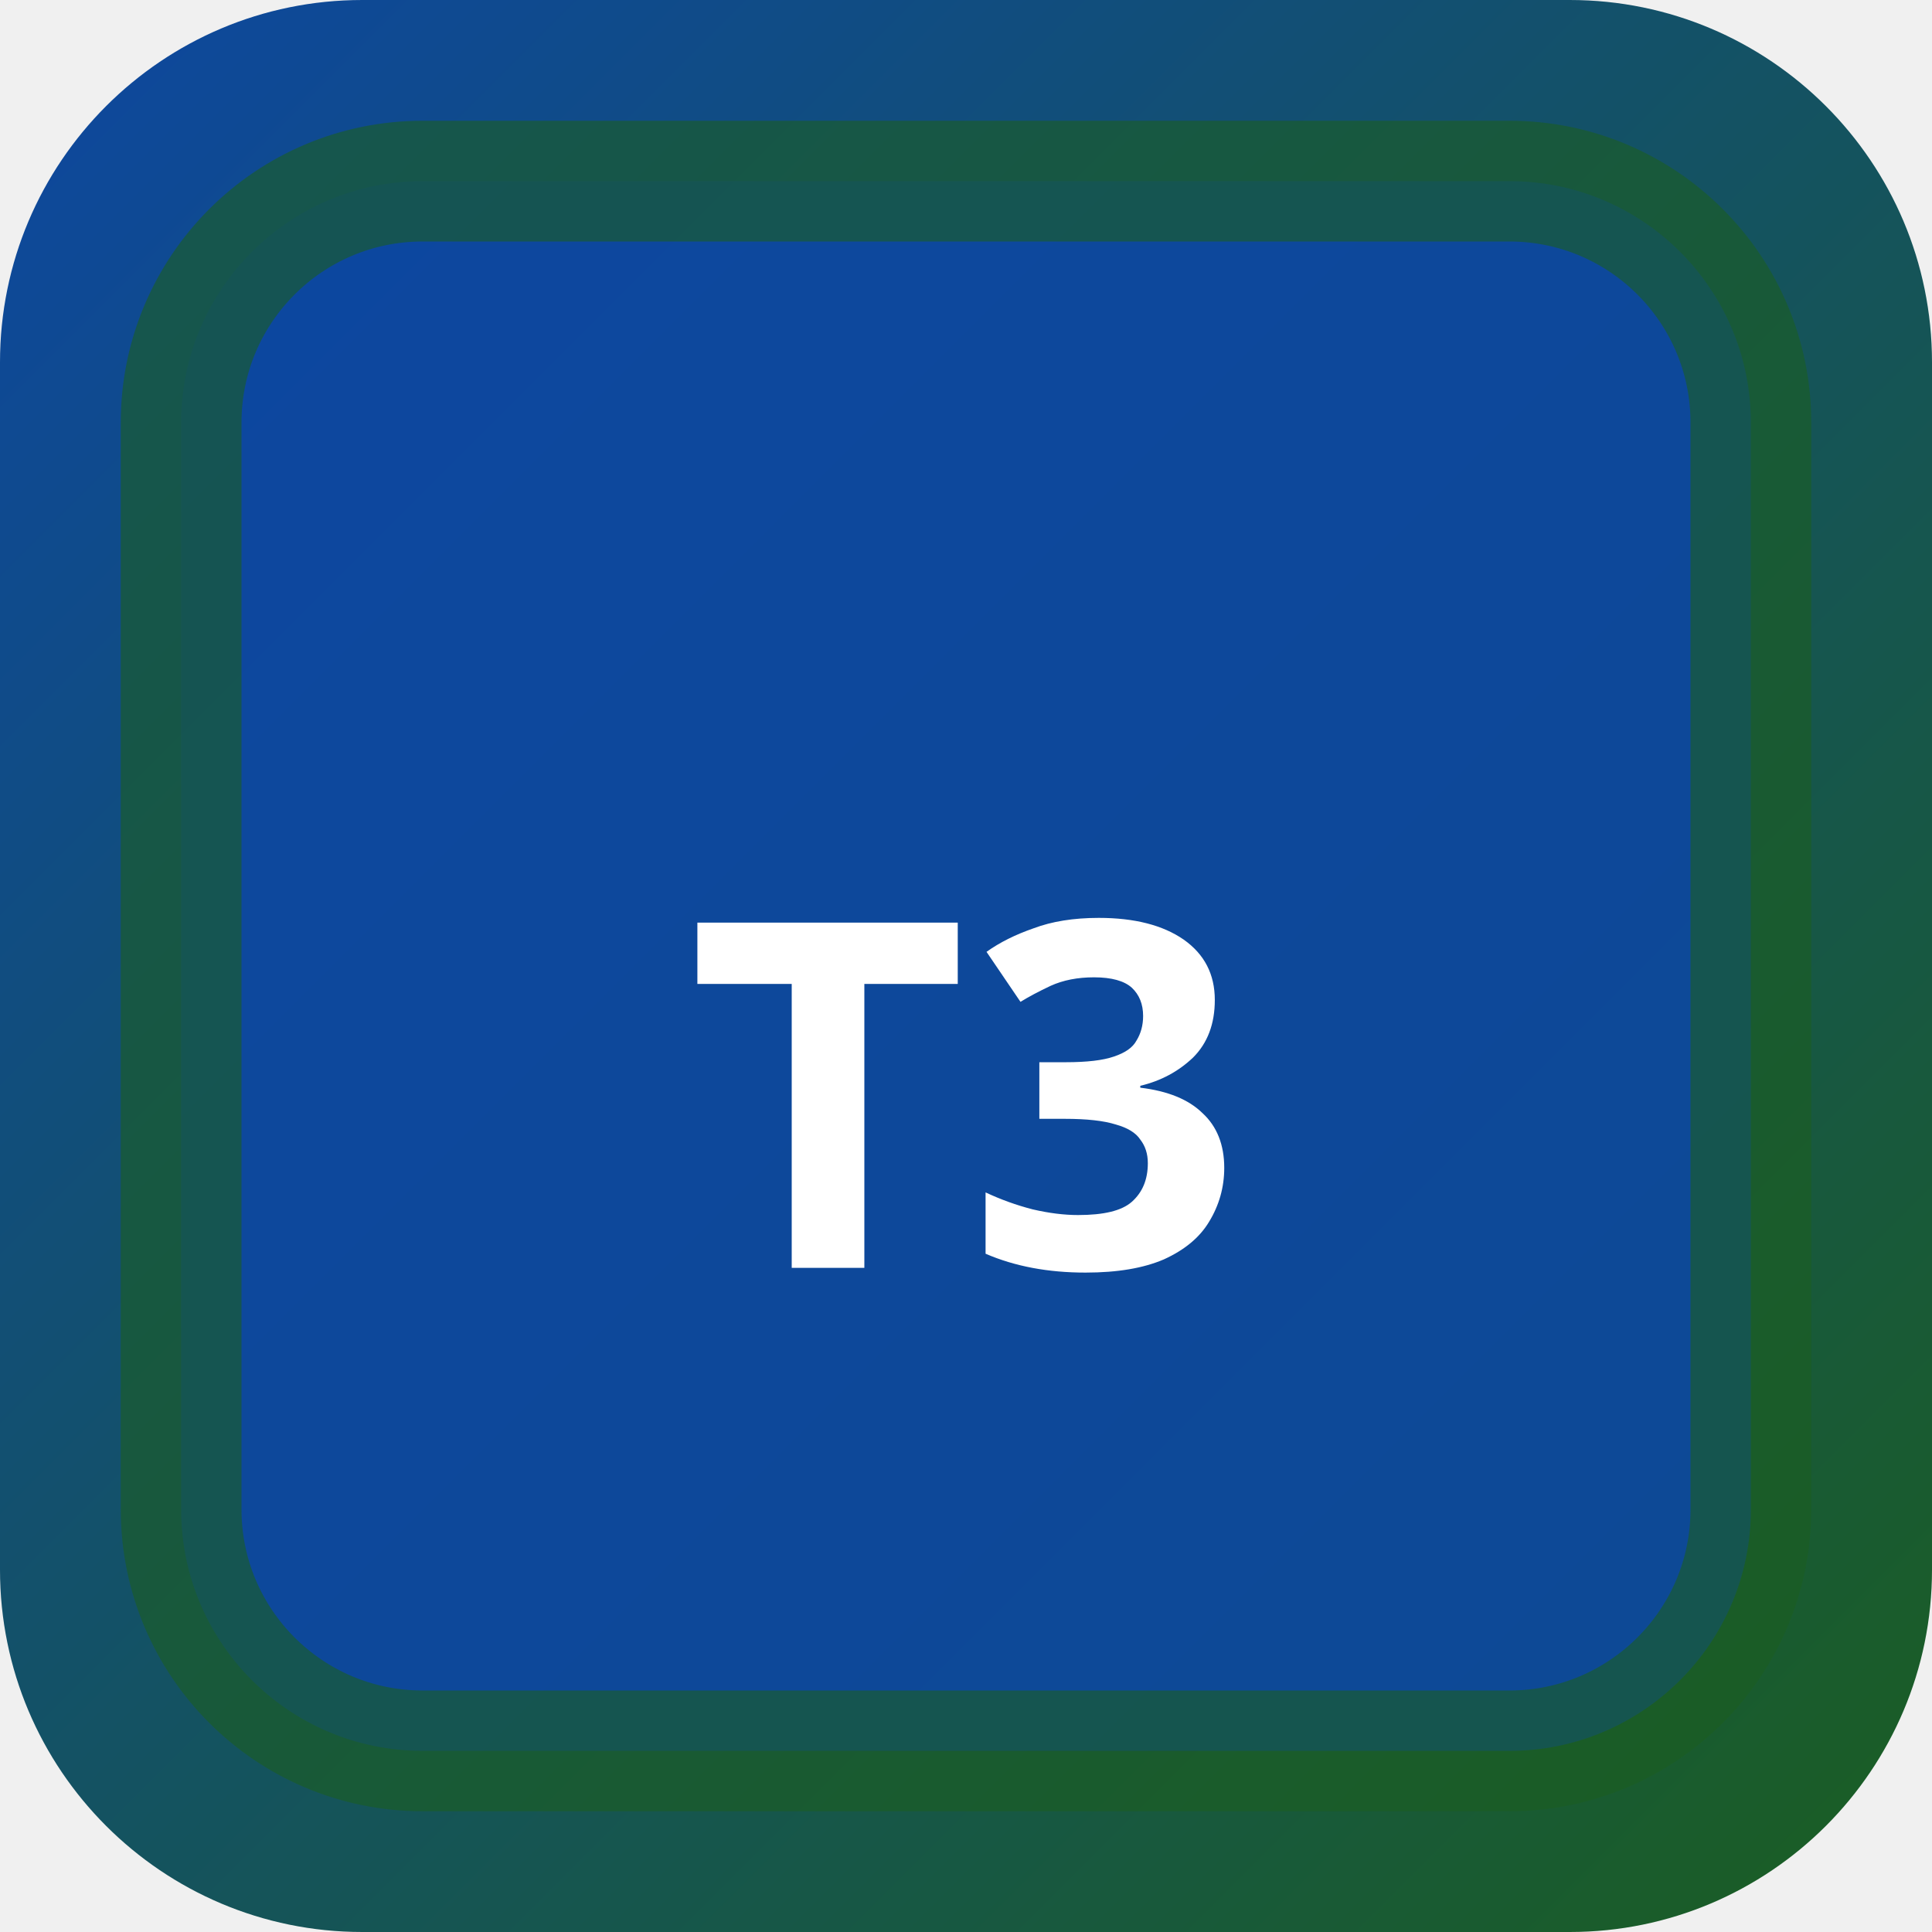
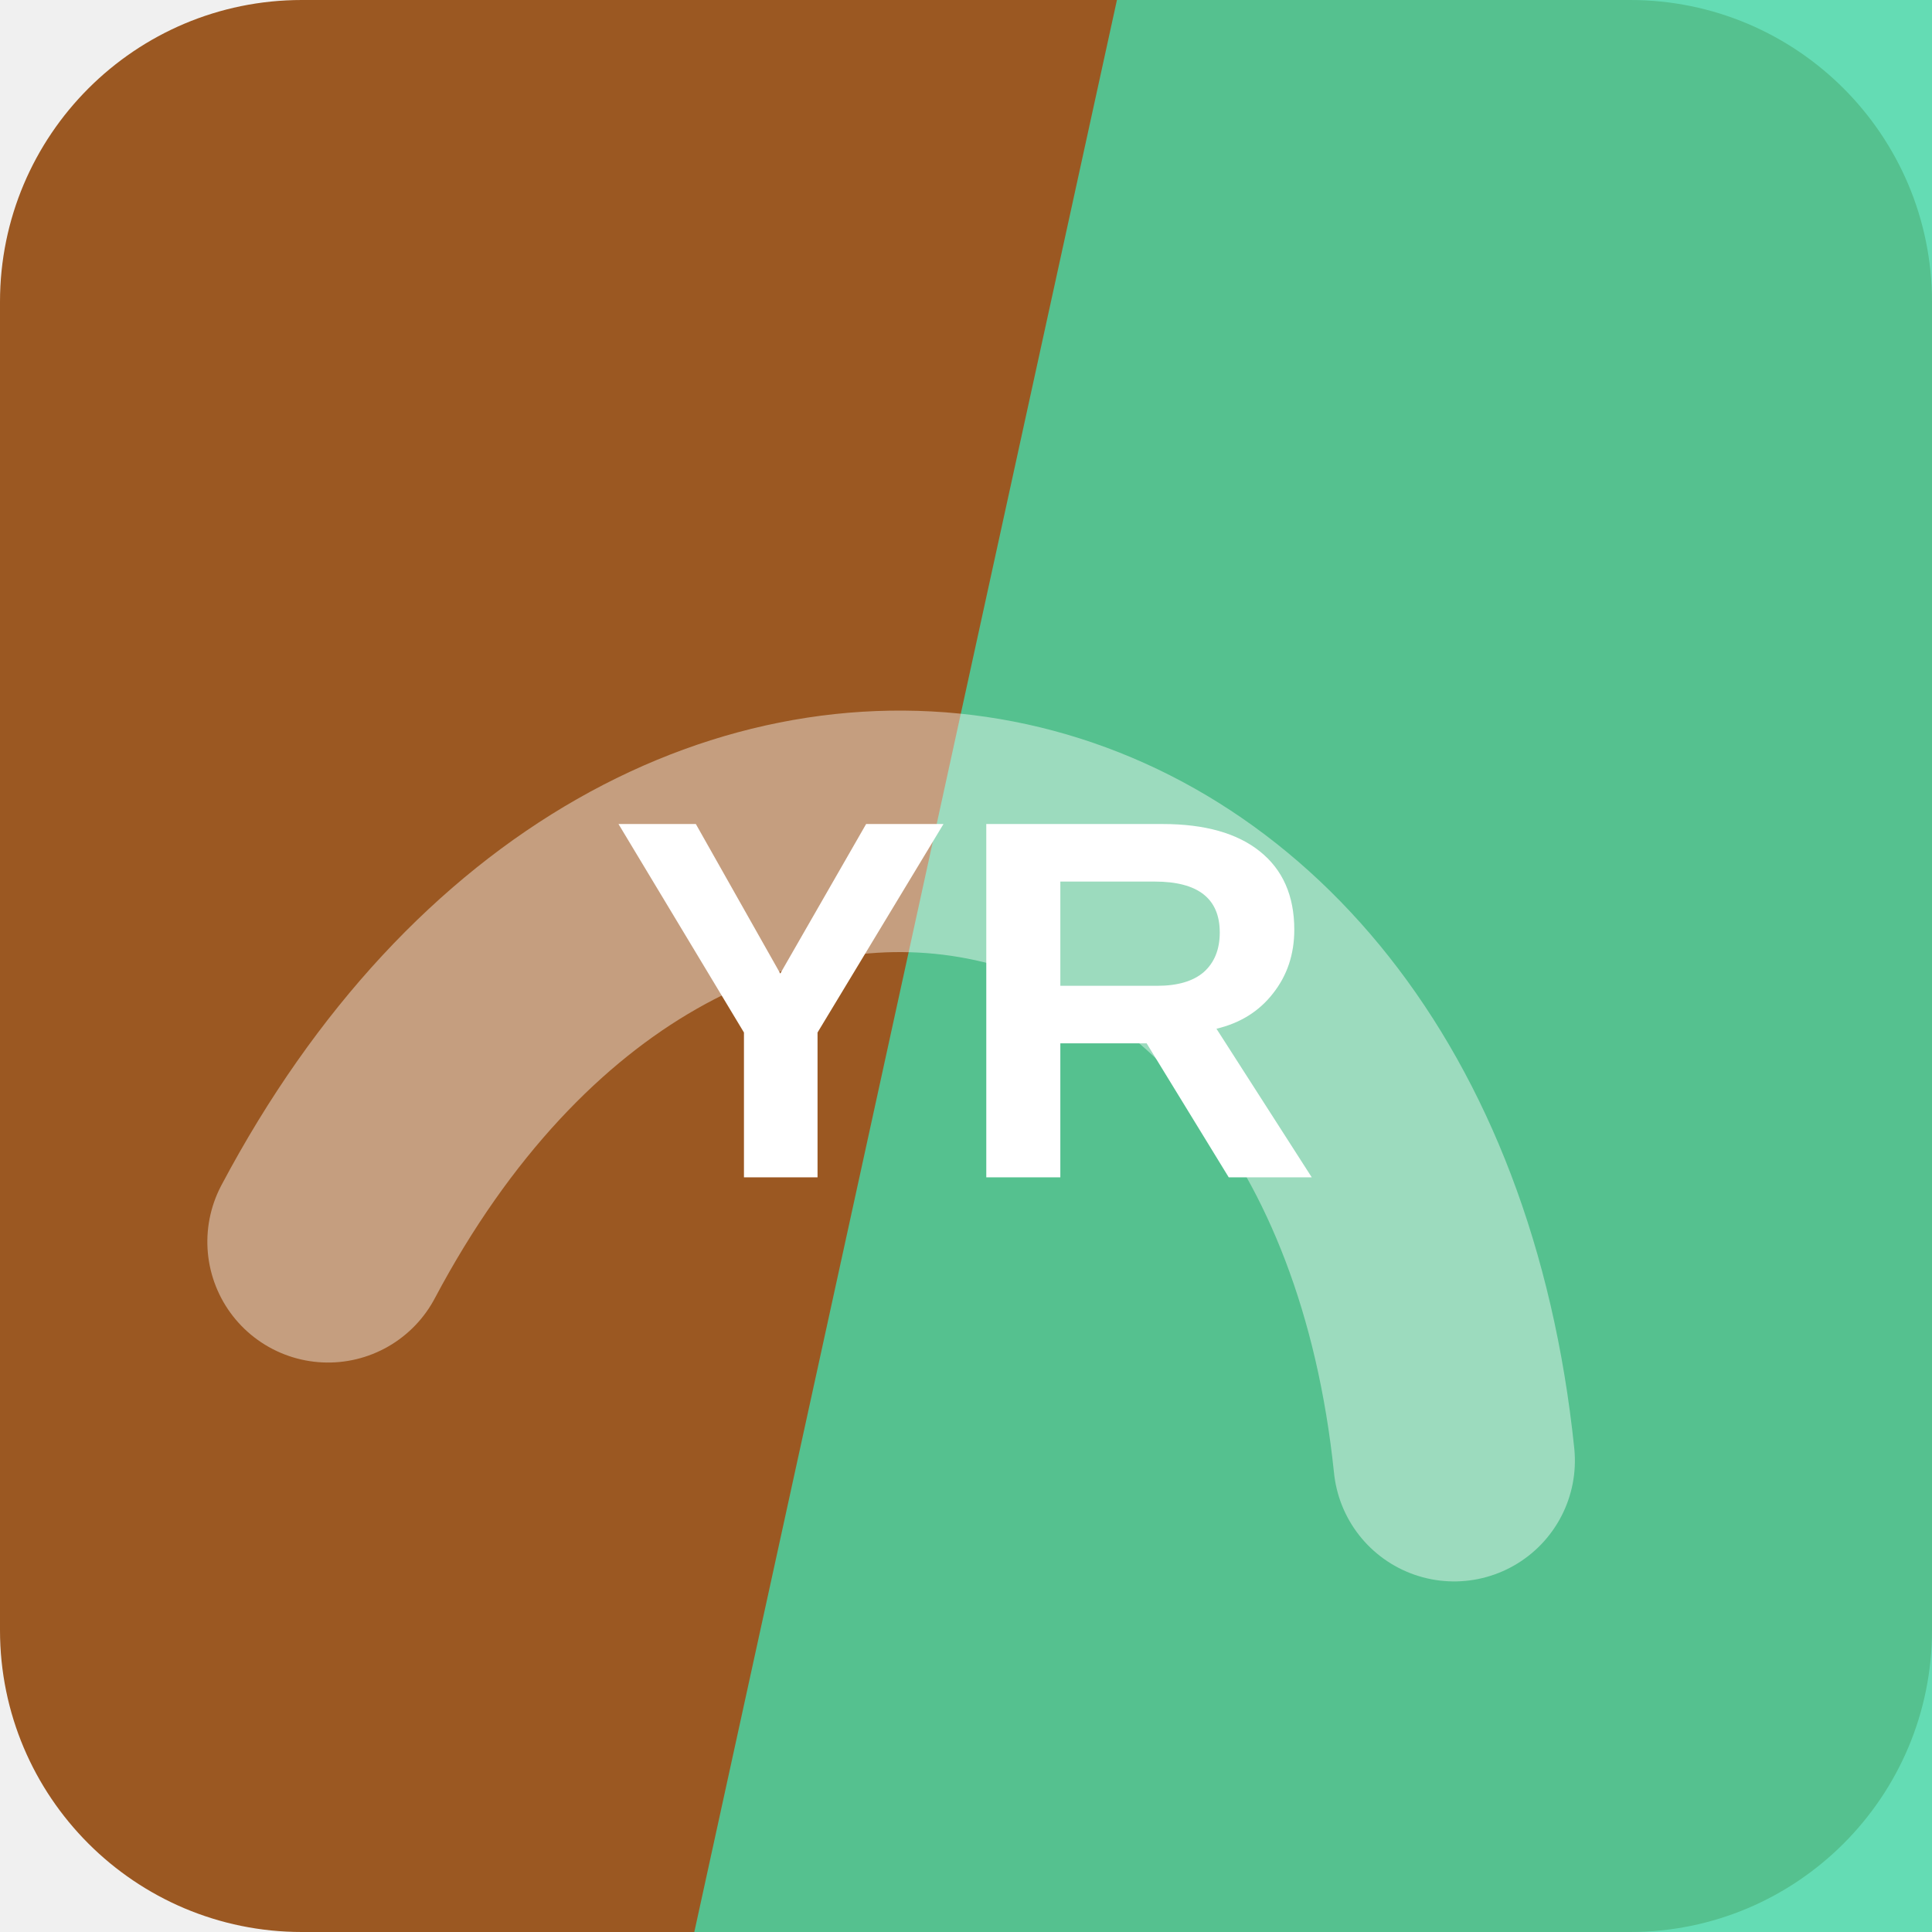
- <svg xmlns="http://www.w3.org/2000/svg" width="32" height="32" viewBox="0 0 32 32">
-   <defs>
-     <linearGradient id="bgt3b0" x1="0" y1="0" x2="1" y2="1">
-       <stop offset="0%" stop-color="#0d47a1" />
-       <stop offset="100%" stop-color="#1b5e20" />
-     </linearGradient>
-   </defs>
-   <rect width="32" height="32" rx="6" fill="url(#bgt3b0)" />
-   <rect x="3" y="3" width="26" height="26" rx="4" fill="rgba(13,71,161,0.9)" stroke="rgba(27,94,32,0.6)" stroke-width="2" />
-   <text x="16" y="21" text-anchor="middle" fill="#fff" font-size="8" font-weight="700" font-family="system-ui">T3</text>
+ <svg xmlns="http://www.w3.org/2000/svg" width="64" height="64" viewBox="0 0 64 64" role="img">
+   <rect width="64" height="64" rx="10" fill="hsl(27 64% 37%)" />
+   <path d="M37 0h27v64H23Z" fill="hsl(160 65% 56%)" opacity="0.82" />
+   <g transform="rotate(11 32 32)" opacity="0.42">
+     <path d="M13 45c7-23 31-23 38 0" fill="none" stroke="#ffffff" stroke-width="8" stroke-linecap="round" />
+   </g>
+   <text x="32" y="39" text-anchor="middle" fill="#ffffff" font-family="Arial,Helvetica,sans-serif" font-size="17" font-weight="700" letter-spacing="0">YR</text>
</svg>
